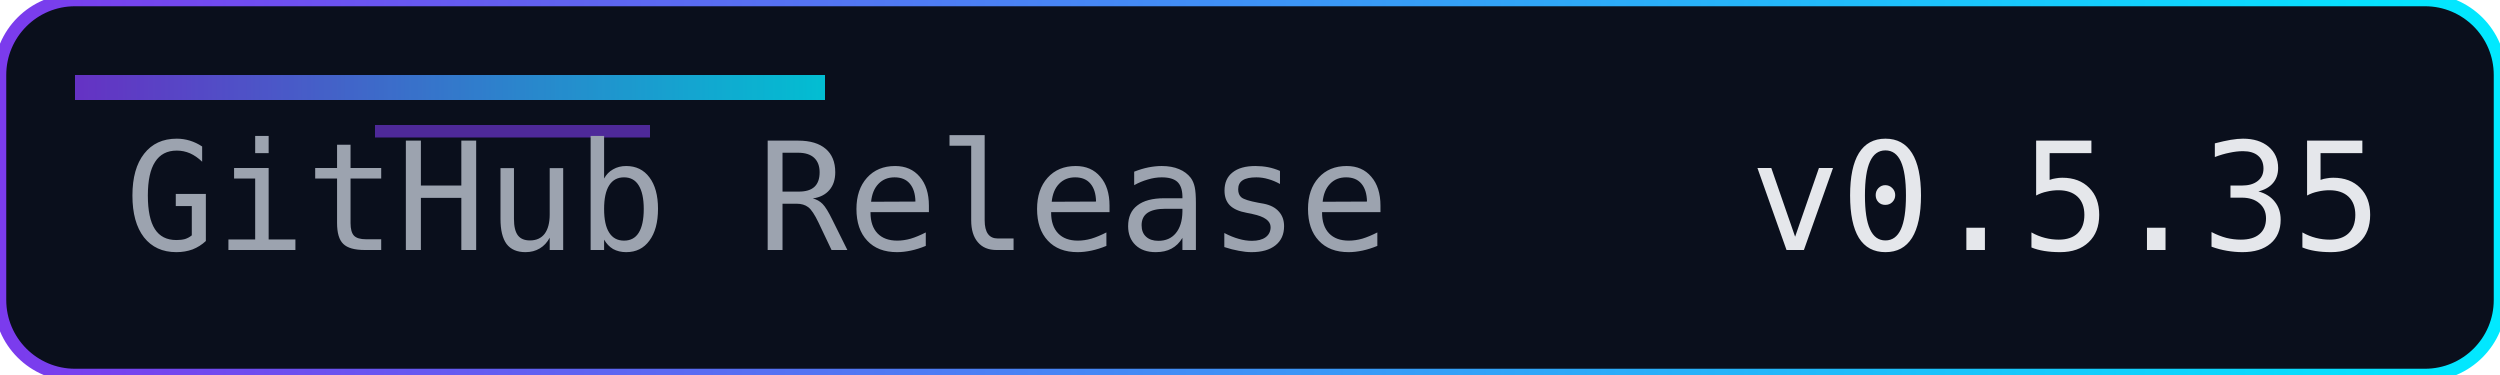
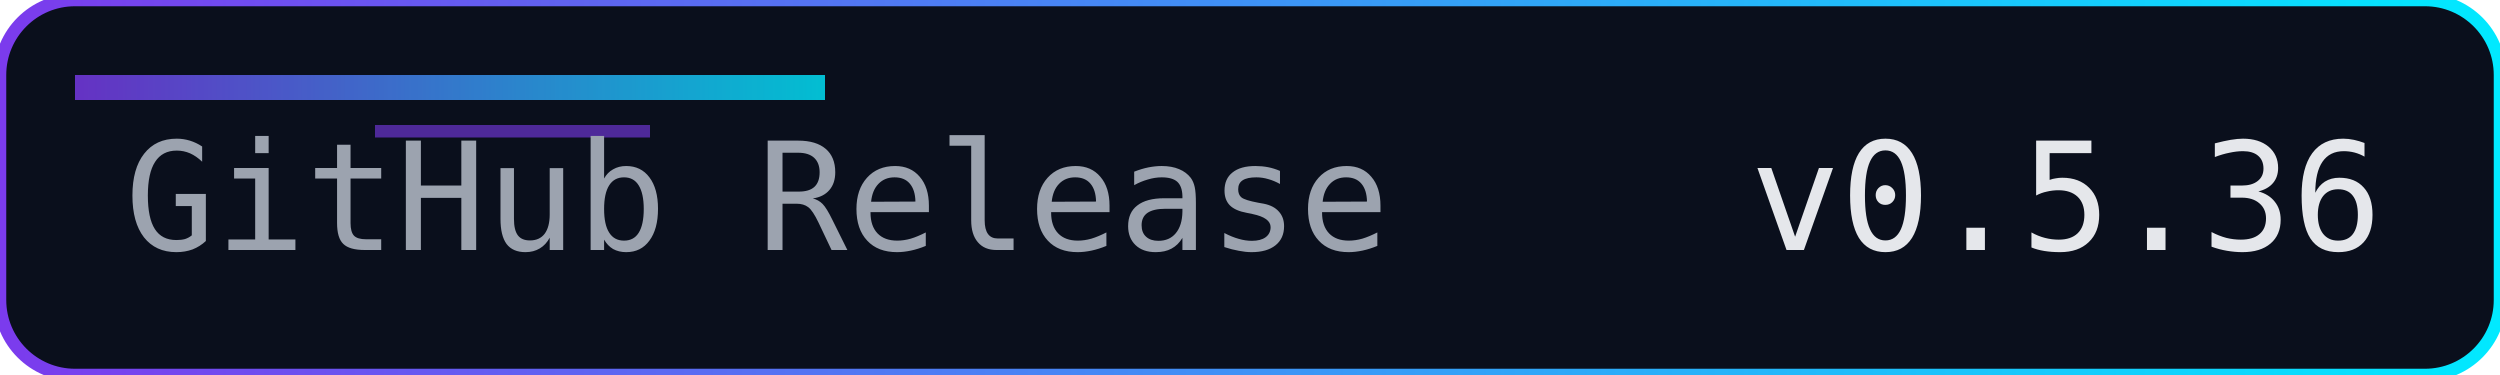
<svg xmlns="http://www.w3.org/2000/svg" width="200" height="30" role="img" aria-label="Release">
  <defs>
    <linearGradient id="accent" x1="0" y1="0" x2="1" y2="0">
      <stop offset="0%" stop-color="#7c3aed" />
      <stop offset="100%" stop-color="#00eaff" />
    </linearGradient>
  </defs>
  <rect width="200" height="30" rx="6" fill="#0a0f1c" />
  <rect width="200" height="30" rx="6" fill="none" stroke="url(#accent)" stroke-width="1" />
  <rect x="6" y="6" width="60" height="2" fill="url(#accent)" opacity="0.8" />
  <rect x="30" y="10" width="22" height="1" fill="#7c3aed" opacity="0.6" />
  <g font-family="Consolas, Menlo, monospace" font-size="12">
    <text x="10" y="20" fill="#9ca3af">GitHub Release</text>
-     <text x="140" y="20" fill="#e5e7eb">v0.5.35</text>
+     <text x="140" y="20" fill="#e5e7eb">v0.5.36</text>
  </g>
</svg>
